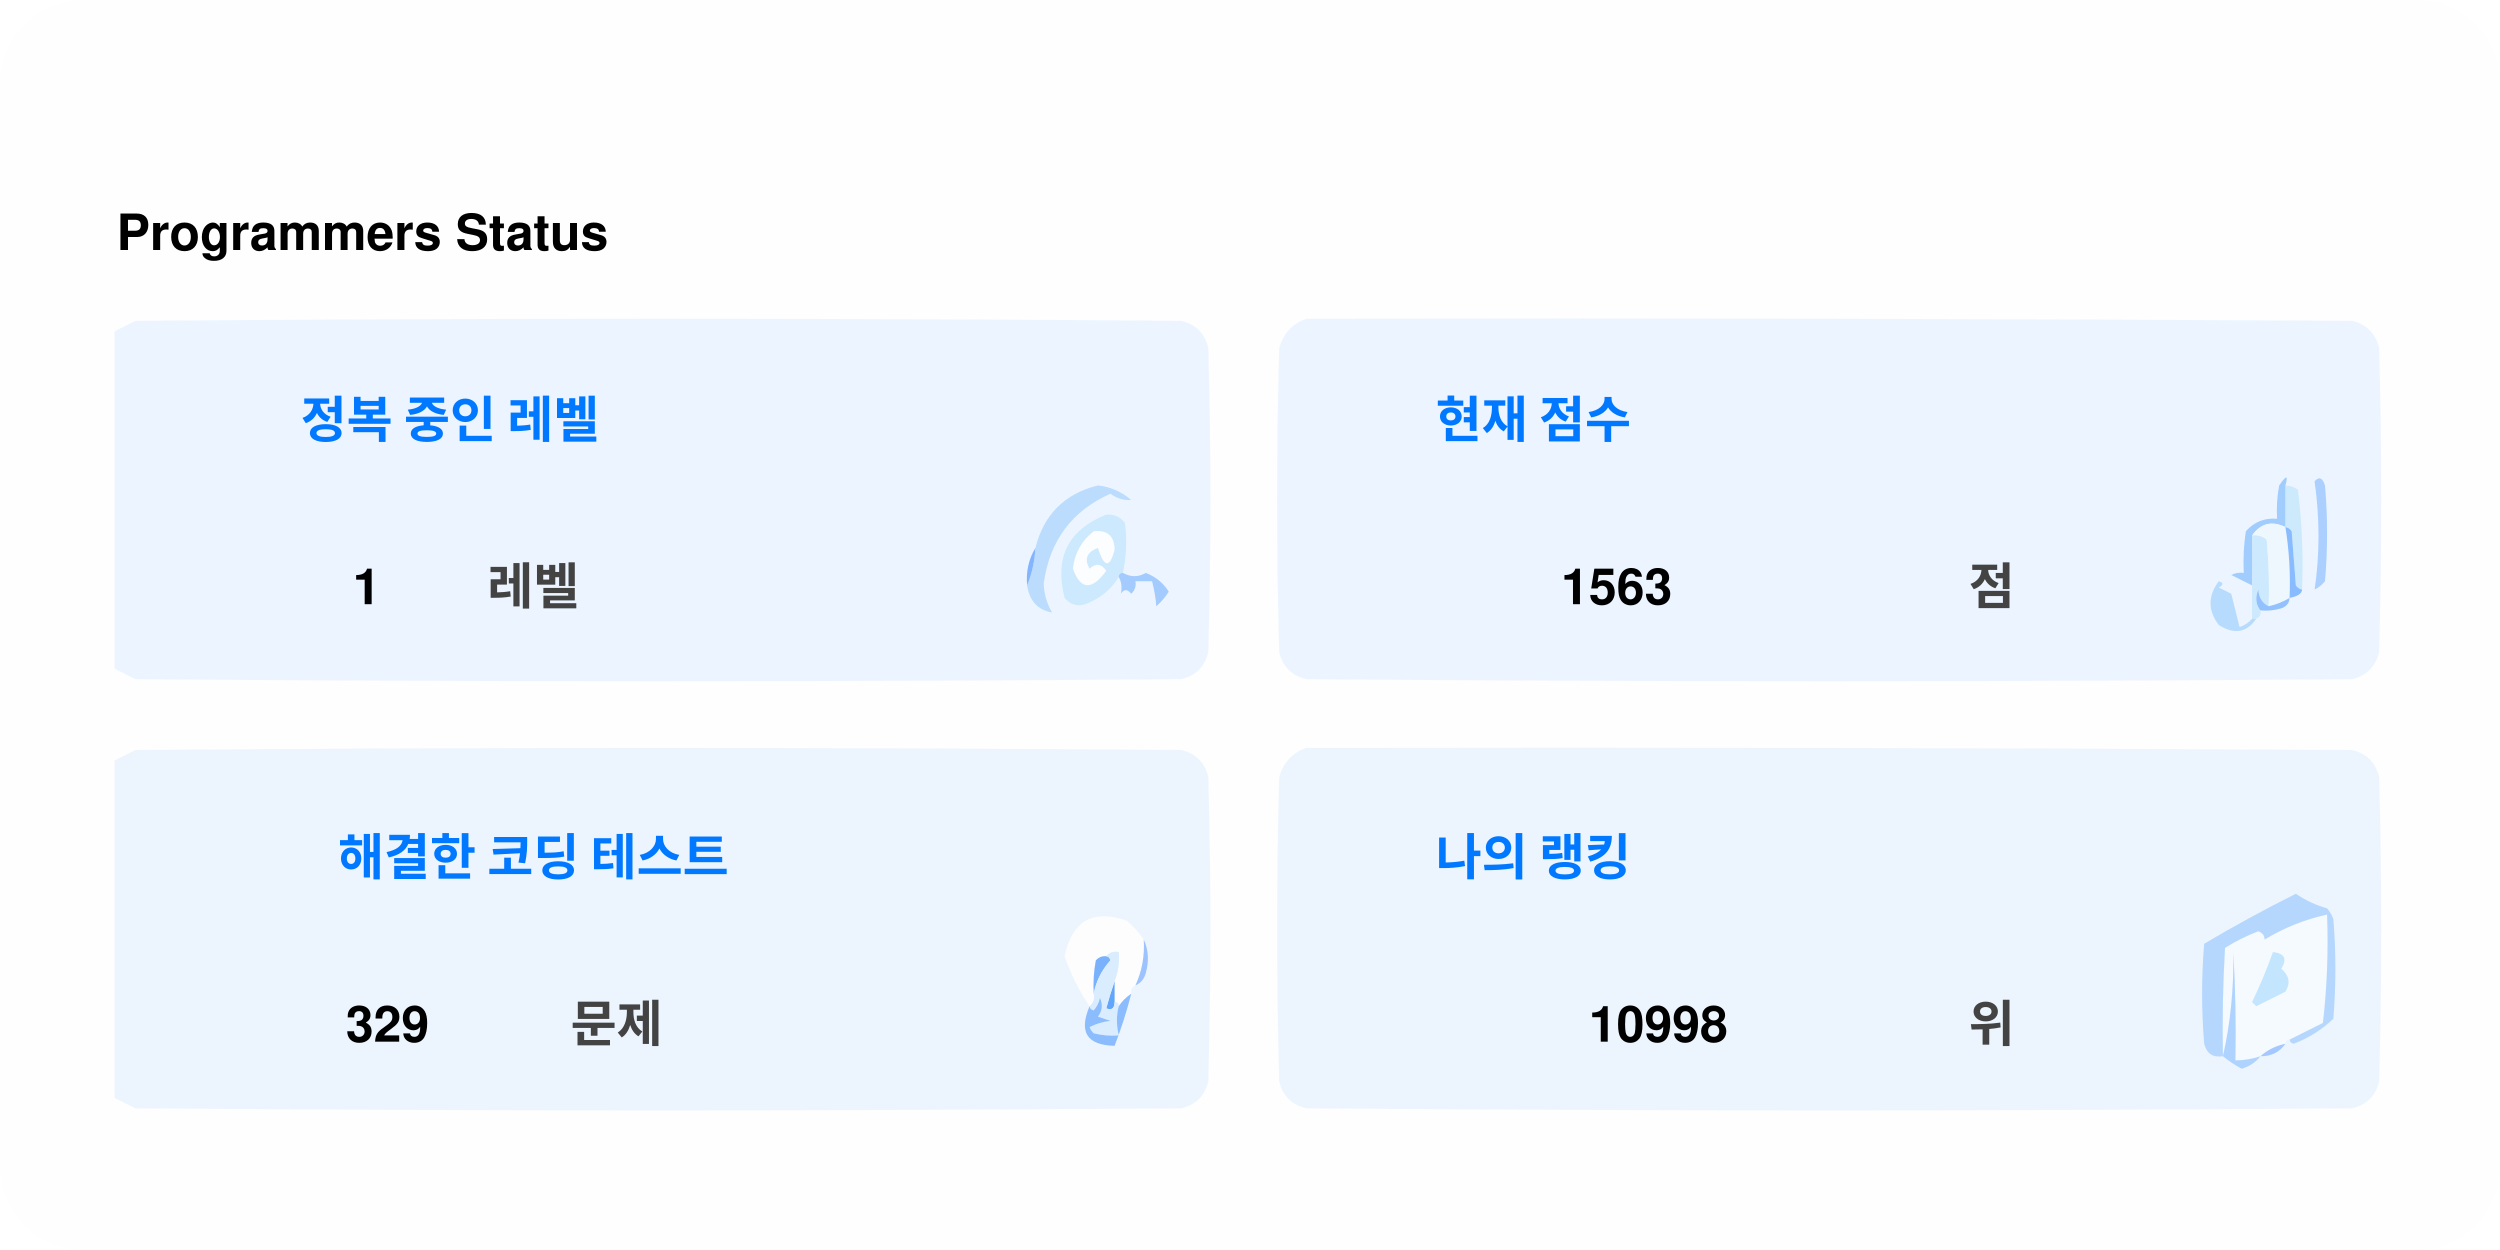
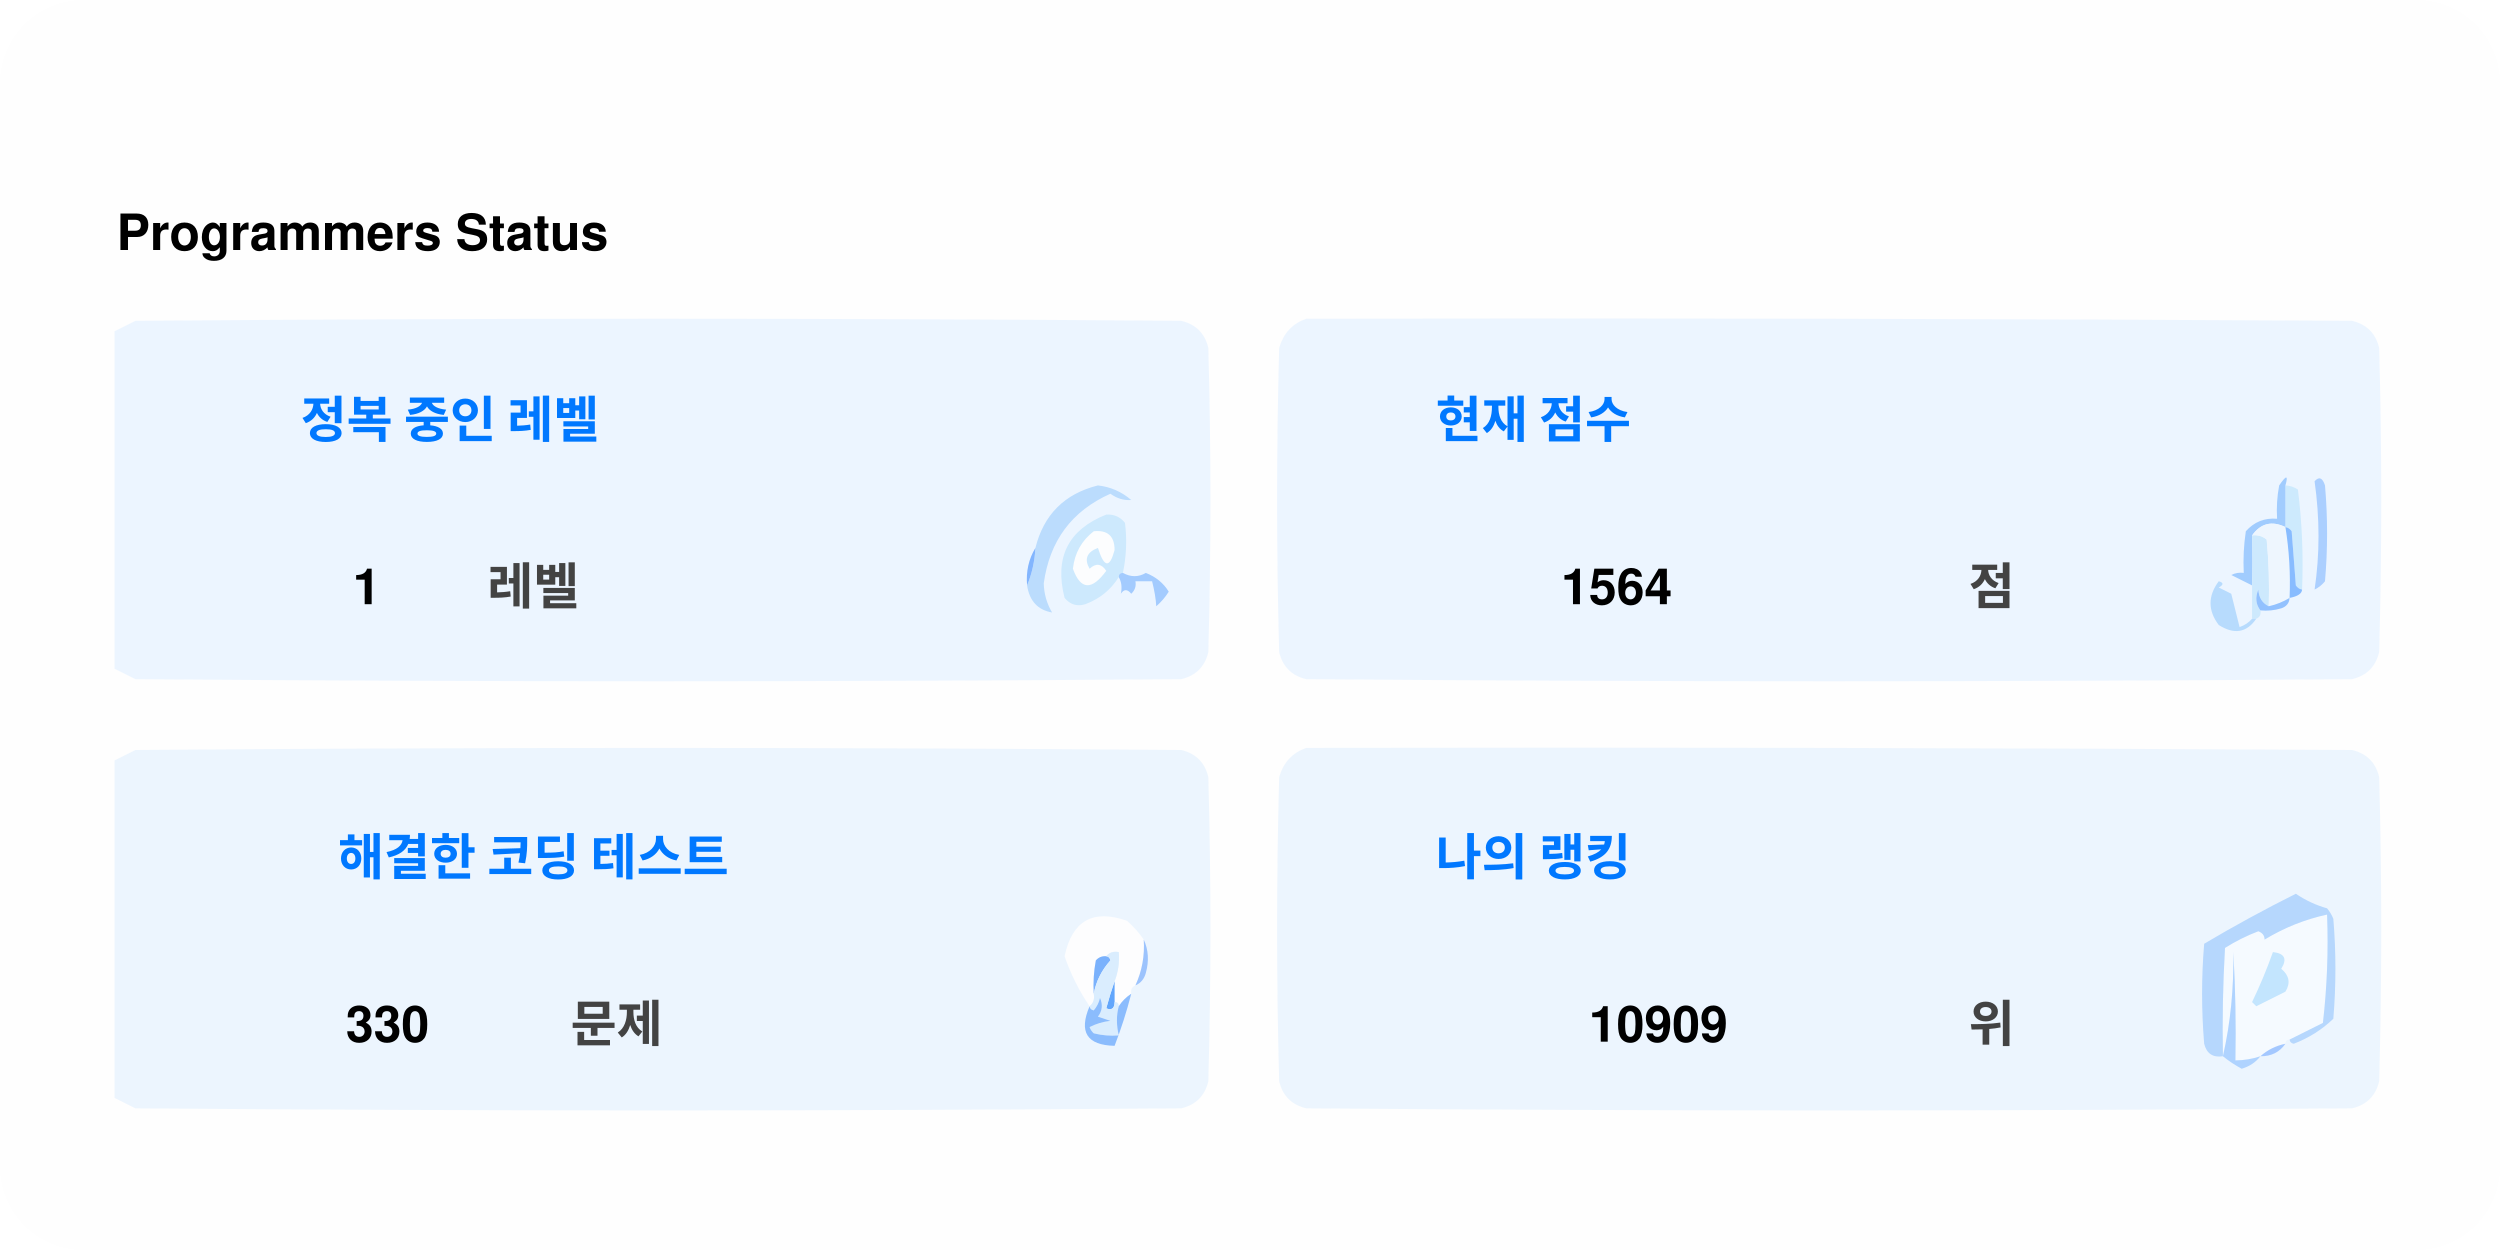
<svg xmlns="http://www.w3.org/2000/svg" version="1.1" width="600px" height="300px" style="shape-rendering:geometricPrecision; text-rendering:geometricPrecision; image-rendering:optimizeQuality; fill-rule:evenodd; clip-rule:evenodd">
  <style>.title0 {fill: #434343;font-size: 2rem;line-height: 1.5rem;font-weight: bold;font-family: -apple-system, BlinkMacSystemFont, Segoe UI, Helvetica, Arial, sans-serif, Apple Color Emoji, Segoe UI Emoji;}.title {fill: #434343;font-size: 1rem;line-height: 1.5rem;font-weight: bold;font-family: -apple-system, BlinkMacSystemFont, Segoe UI, Helvetica, Arial, sans-serif, Apple Color Emoji, Segoe UI Emoji;}.desc {fill: #434343;font-size: 2.5rem;font-weight: bold;line-height: 1.5rem;font-family: -apple-system, BlinkMacSystemFont, Segoe UI, Helvetica, Arial, sans-serif, Apple Color Emoji, Segoe UI Emoji;}.desc-2 {fill: #434343;font-size: 1rem;font-weight: bold;line-height: 1.5rem;font-family: -apple-system, BlinkMacSystemFont, Segoe UI, Helvetica, Arial, sans-serif, Apple Color Emoji, Segoe UI Emoji;}.text, .desc {animation: twinkling 4s ease-in-out infinite;}@keyframes twinkling {40% { opacity: 1; }50% { opacity: 0.5; }60% { opacity: 1; }70% { opacity: 0.5; }80% { opacity: 1; }}</style>
  <rect x="0" y="0" width="600" height="300" fill="#fefefe" rx="20" ry="20" />
  <g transform="translate(28, 60)">
    <g>
      <path style="opacity:1" fill="#fefefe" d="M -0.5,-0.5 C 183.167,-0.5 366.833,-0.5 550.5,-0.5C 550.5,71.833 550.5,144.167 550.5,216.5C 366.833,216.5 183.167,216.5 -0.5,216.5C -0.5,212.167 -0.5,207.833 -0.5,203.5C 1.14,204.32 2.807,205.153 4.5,206C 88.167,206.667 171.833,206.667 255.5,206C 259,205.167 261.167,203 262,199.5C 262.667,175.167 262.667,150.833 262,126.5C 261.167,123 259,120.833 255.5,120C 171.833,119.333 88.167,119.333 4.5,120C 2.807,120.847 1.14,121.68 -0.5,122.5C -0.5,115.167 -0.5,107.833 -0.5,100.5C 1.14,101.32 2.807,102.153 4.5,103C 88.167,103.667 171.833,103.667 255.5,103C 259,102.167 261.167,100 262,96.5C 262.667,72.167 262.667,47.833 262,23.5C 261.167,20 259,17.833 255.5,17C 171.833,16.333 88.167,16.333 4.5,17C 2.807,17.847 1.14,18.68 -0.5,19.5C -0.5,12.833 -0.5,6.167 -0.5,-0.5 Z" />
    </g>
    <text class="title0" style="fill: #000000" stroke="#none" stroke-width="1">Programmers Status</text>
    <g>
      <path style="opacity:1" fill="#ecf5ff" d="M -0.5,100.5 C -0.5,73.5 -0.5,46.5 -0.5,19.5C 1.14,18.68 2.807,17.847 4.5,17C 88.167,16.333 171.833,16.333 255.5,17C 259,17.833 261.167,20 262,23.5C 262.667,47.833 262.667,72.167 262,96.5C 261.167,100 259,102.167 255.5,103C 171.833,103.667 88.167,103.667 4.5,103C 2.807,102.153 1.14,101.32 -0.5,100.5 Z" />
    </g>
    <g>
      <path style="opacity:1" fill="#ecf5ff" d="M 285.5,16.5 C 369.167,16.333 452.834,16.5 536.5,17C 540,17.833 542.167,20 543,23.5C 543.667,47.833 543.667,72.167 543,96.5C 542.167,100 540,102.167 536.5,103C 452.833,103.667 369.167,103.667 285.5,103C 282,102.167 279.833,100 279,96.5C 278.333,72.167 278.333,47.833 279,23.5C 280.018,19.985 282.185,17.652 285.5,16.5 Z" />
    </g>
    <g>
      <path style="opacity:1" fill="#cdeafd" d="M 520.5,56.5 C 521.583,56.539 522.583,56.873 523.5,57.5C 524.498,65.472 524.831,73.472 524.5,81.5C 523.883,81.389 523.383,81.056 523,80.5C 522.667,76.167 522.333,71.833 522,67.5C 521.617,66.944 521.117,66.611 520.5,66.5C 520.5,63.167 520.5,59.833 520.5,56.5 Z" />
    </g>
    <g>
      <path style="opacity:1" fill="#abcfff" d="M 527.5,55.5 C 528.566,54.308 529.399,54.641 530,56.5C 530.667,64.167 530.667,71.833 530,79.5C 529.311,80.357 528.478,81.023 527.5,81.5C 528.758,73.08 528.758,64.414 527.5,55.5 Z" />
    </g>
    <g>
      <path style="opacity:1" fill="#bbdcfd" d="M 218.5,80.5 C 219.657,77.727 220.324,74.727 220.5,71.5C 222.49,63.51 227.49,58.51 235.5,56.5C 238.528,56.847 241.194,58.014 243.5,60C 241.744,60.141 240.078,59.641 238.5,58.5C 229.247,62.607 223.914,69.773 222.5,80C 222.565,82.526 223.232,84.859 224.5,87C 221.07,86.397 219.07,84.231 218.5,80.5 Z" />
    </g>
    <g>
      <path style="opacity:1" fill="#cde9fd" d="M 241.5,77.5 C 240.833,77.5 240.5,77.833 240.5,78.5C 238.628,81.529 235.961,83.695 232.5,85C 230.536,85.624 228.869,85.124 227.5,83.5C 225.021,73.791 228.354,67.124 237.5,63.5C 239.374,63.39 240.874,64.056 242,65.5C 242.497,69.524 242.331,73.524 241.5,77.5 Z" />
    </g>
    <g>
      <path style="opacity:1" fill="#fcfdfe" d="M 234.5,67.5 C 237.826,67.162 239.493,68.662 239.5,72C 238.334,76.434 237,76.267 235.5,71.5C 232.832,72.515 232.166,74.182 233.5,76.5C 235.017,75.089 236.351,75.256 237.5,77C 234.006,81.771 231.34,81.605 229.5,76.5C 229.904,72.771 231.571,69.771 234.5,67.5 Z" />
    </g>
    <g>
      <path style="opacity:1" fill="#a1ccfe" d="M 520.5,56.5 C 520.5,59.833 520.5,63.167 520.5,66.5C 517.238,64.922 514.572,65.589 512.5,68.5C 512.617,72.81 512.617,76.81 512.5,80.5C 510.86,79.68 509.193,78.847 507.5,78C 508.448,77.517 509.448,77.35 510.5,77.5C 510.335,74.15 510.502,70.817 511,67.5C 512.995,65.253 515.495,64.253 518.5,64.5C 518.336,61.813 518.503,59.146 519,56.5C 520.731,53.969 521.231,53.969 520.5,56.5 Z" />
    </g>
    <g>
      <path style="opacity:1" fill="#cde9fd" d="M 512.5,68.5 C 513.822,68.33 514.989,68.663 516,69.5C 516.499,74.823 516.666,80.156 516.5,85.5C 514.955,84.77 514.122,83.437 514,81.5C 513.22,83.387 513.387,85.054 514.5,86.5C 514.672,87.492 514.338,88.158 513.5,88.5C 513.167,88.5 512.833,88.5 512.5,88.5C 512.5,85.833 512.5,83.167 512.5,80.5C 512.617,76.81 512.617,72.81 512.5,68.5 Z" />
    </g>
    <g>
      <path style="opacity:1" fill="#eef6fe" d="M 520.5,66.5 C 521.407,72.106 521.74,77.773 521.5,83.5C 519.95,84.441 518.284,85.108 516.5,85.5C 516.666,80.156 516.499,74.823 516,69.5C 514.989,68.663 513.822,68.33 512.5,68.5C 514.572,65.589 517.238,64.922 520.5,66.5 Z" />
    </g>
    <g>
      <path style="opacity:1" fill="#88bcff" d="M 520.5,66.5 C 521.117,66.611 521.617,66.944 522,67.5C 522.333,71.833 522.667,76.167 523,80.5C 523.383,81.056 523.883,81.389 524.5,81.5C 524.445,82.469 523.445,83.136 521.5,83.5C 521.74,77.773 521.407,72.106 520.5,66.5 Z" />
    </g>
    <g>
      <path style="opacity:1" fill="#82b5fe" d="M 220.5,71.5 C 220.324,74.727 219.657,77.727 218.5,80.5C 218.215,77.171 218.882,74.171 220.5,71.5 Z" />
    </g>
    <g>
      <path style="opacity:1" fill="#a3cbfe" d="M 240.5,78.5 C 240.5,77.833 240.833,77.5 241.5,77.5C 243.391,78.536 245.224,78.536 247,77.5C 249.391,78.429 251.225,79.929 252.5,82C 251.681,83.319 250.681,84.486 249.5,85.5C 249.409,83.777 249.075,81.777 248.5,79.5C 247.167,79.5 245.833,79.5 244.5,79.5C 244.719,80.675 244.386,81.675 243.5,82.5C 242.575,81.359 241.741,81.359 241,82.5C 241.331,80.981 241.164,79.648 240.5,78.5 Z" />
    </g>
    <g>
      <path style="opacity:1" fill="#b7dbfd" d="M 512.5,88.5 C 512.833,88.5 513.167,88.5 513.5,88.5C 511.199,91.857 508.199,92.357 504.5,90C 501.872,86.535 501.872,83.035 504.5,79.5C 505.696,79.846 505.696,80.346 504.5,81C 505.5,81.5 506.5,82 507.5,82.5C 508.167,85.167 508.833,87.833 509.5,90.5C 510.739,90.058 511.739,89.391 512.5,88.5 Z" />
    </g>
    <g>
      <path style="opacity:1" fill="#92c1fe" d="M 516.5,85.5 C 518.284,85.108 519.95,84.441 521.5,83.5C 521.423,84.75 520.756,85.583 519.5,86C 517.866,86.493 516.199,86.66 514.5,86.5C 513.387,85.054 513.22,83.387 514,81.5C 514.122,83.437 514.955,84.77 516.5,85.5 Z" />
    </g>
    <g>
      <path style="opacity:1" fill="#ecf5fe" d="M -0.5,203.5 C -0.5,176.5 -0.5,149.5 -0.5,122.5C 1.14,121.68 2.807,120.847 4.5,120C 88.167,119.333 171.833,119.333 255.5,120C 259,120.833 261.167,123 262,126.5C 262.667,150.833 262.667,175.167 262,199.5C 261.167,203 259,205.167 255.5,206C 171.833,206.667 88.167,206.667 4.5,206C 2.807,205.153 1.14,204.32 -0.5,203.5 Z" />
    </g>
    <g>
      <path style="opacity:1" fill="#ecf5fe" d="M 285.5,119.5 C 369.167,119.333 452.834,119.5 536.5,120C 540,120.833 542.167,123 543,126.5C 543.667,150.833 543.667,175.167 543,199.5C 542.167,203 540,205.167 536.5,206C 452.833,206.667 369.167,206.667 285.5,206C 282,205.167 279.833,203 279,199.5C 278.333,175.167 278.333,150.833 279,126.5C 280.018,122.985 282.185,120.652 285.5,119.5 Z" />
    </g>
    <g>
      <path style="opacity:1" fill="#fdfdfe" d="M 246.5,165.5 C 246.758,169.367 246.092,173.034 244.5,176.5C 243.662,176.842 243.328,177.508 243.5,178.5C 242.272,179.306 241.272,180.306 240.5,181.5C 240.5,180.833 240.167,180.5 239.5,180.5C 239.5,178.833 239.5,177.167 239.5,175.5C 240.369,173.283 240.702,170.95 240.5,168.5C 239.209,168.263 238.209,168.596 237.5,169.5C 236.504,169.414 235.671,169.748 235,170.5C 234.503,173.146 234.336,175.813 234.5,178.5C 234.737,179.791 234.404,180.791 233.5,181.5C 230.986,177.806 228.986,173.806 227.5,169.5C 229.309,160.957 234.309,158.124 242.5,161C 244.07,162.397 245.404,163.897 246.5,165.5 Z" />
    </g>
    <g>
      <path style="opacity:1" fill="#f5faff" d="M 521.5,189.5 C 520.833,189.5 520.5,189.833 520.5,190.5C 518.181,190.992 516.181,191.992 514.5,193.5C 512.565,194.15 510.565,194.483 508.5,194.5C 508.666,185.827 508.5,177.16 508,168.5C 508.141,177.227 507.308,185.56 505.5,193.5C 505.334,184.827 505.5,176.16 506,167.5C 508.527,165.903 511.194,164.57 514,163.5C 515.011,163.892 515.511,164.559 515.5,165.5C 520.21,162.641 525.21,160.641 530.5,159.5C 530.831,168.192 530.498,176.859 529.5,185.5C 526.807,186.847 524.14,188.18 521.5,189.5 Z" />
    </g>
    <g>
      <path style="opacity:1" fill="#b6d7fd" d="M 521.5,189.5 C 524.14,188.18 526.807,186.847 529.5,185.5C 530.498,176.859 530.831,168.192 530.5,159.5C 525.21,160.641 520.21,162.641 515.5,165.5C 515.511,164.559 515.011,163.892 514,163.5C 511.194,164.57 508.527,165.903 506,167.5C 505.5,176.16 505.334,184.827 505.5,193.5C 503.089,193.863 501.589,192.863 501,190.5C 500.333,182.5 500.333,174.5 501,166.5C 508.173,162.246 515.507,158.246 523,154.5C 525.304,156.068 527.804,157.235 530.5,158C 531.126,158.75 531.626,159.584 532,160.5C 532.667,168.5 532.667,176.5 532,184.5C 529.292,187.111 526.125,189.111 522.5,190.5C 521.893,190.376 521.56,190.043 521.5,189.5 Z" />
    </g>
    <g>
      <path style="opacity:1" fill="#c3e5fe" d="M 517.5,168.5 C 520.317,168.801 520.984,170.134 519.5,172.5C 521.439,174.122 521.772,175.956 520.5,178C 518.167,179.167 515.833,180.333 513.5,181.5C 513.167,181.167 512.833,180.833 512.5,180.5C 514.414,176.515 516.081,172.515 517.5,168.5 Z" />
    </g>
    <g>
      <path style="opacity:1" fill="#7ab1fc" d="M 237.5,169.5 C 238.043,169.56 238.376,169.893 238.5,170.5C 236.395,172.836 235.062,175.503 234.5,178.5C 234.336,175.813 234.503,173.146 235,170.5C 235.671,169.748 236.504,169.414 237.5,169.5 Z" />
    </g>
    <g>
      <path style="opacity:1" fill="#afd3ff" d="M 514.5,193.5 C 513.378,194.947 511.878,195.947 510,196.5C 508.348,195.601 506.848,194.601 505.5,193.5C 507.308,185.56 508.141,177.227 508,168.5C 508.5,177.16 508.666,185.827 508.5,194.5C 510.565,194.483 512.565,194.15 514.5,193.5 Z" />
    </g>
    <g>
      <path style="opacity:1" fill="#9cc3fd" d="M 246.5,165.5 C 247.634,167.966 247.801,170.633 247,173.5C 246.623,174.942 245.79,175.942 244.5,176.5C 246.092,173.034 246.758,169.367 246.5,165.5 Z" />
    </g>
    <g>
      <path style="opacity:1" fill="#62a6fc" d="M 239.5,175.5 C 239.5,177.167 239.5,178.833 239.5,180.5C 239.483,182.028 238.816,182.528 237.5,182C 238.117,179.723 238.784,177.556 239.5,175.5 Z" />
    </g>
    <g>
      <path style="opacity:1" fill="#daedfe" d="M 237.5,169.5 C 238.209,168.596 239.209,168.263 240.5,168.5C 240.702,170.95 240.369,173.283 239.5,175.5C 238.784,177.556 238.117,179.723 237.5,182C 238.816,182.528 239.483,182.028 239.5,180.5C 240.167,180.5 240.5,180.833 240.5,181.5C 239.918,183.669 239.918,186.002 240.5,188.5C 238.473,188.662 236.473,188.495 234.5,188C 234.043,187.586 233.709,187.086 233.5,186.5C 235.078,185.702 236.744,185.202 238.5,185C 237.5,184.667 236.5,184.333 235.5,184C 236.554,182.612 236.72,181.112 236,179.5C 235.751,180.624 235.251,181.624 234.5,182.5C 233.893,182.376 233.56,182.043 233.5,181.5C 234.404,180.791 234.737,179.791 234.5,178.5C 235.062,175.503 236.395,172.836 238.5,170.5C 238.376,169.893 238.043,169.56 237.5,169.5 Z" />
    </g>
    <g>
      <path style="opacity:1" fill="#8bbcfd" d="M 243.5,178.5 C 242.395,182.803 241.062,186.969 239.5,191C 232.857,190.847 230.857,187.68 233.5,181.5C 233.56,182.043 233.893,182.376 234.5,182.5C 235.251,181.624 235.751,180.624 236,179.5C 236.72,181.112 236.554,182.612 235.5,184C 236.5,184.333 237.5,184.667 238.5,185C 236.744,185.202 235.078,185.702 233.5,186.5C 233.709,187.086 234.043,187.586 234.5,188C 236.473,188.495 238.473,188.662 240.5,188.5C 239.918,186.002 239.918,183.669 240.5,181.5C 241.272,180.306 242.272,179.306 243.5,178.5 Z" />
    </g>
    <g>
      <path style="opacity:1" fill="#a4c8ff" d="M 520.5,190.5 C 519.089,192.539 517.089,193.539 514.5,193.5C 516.181,191.992 518.181,190.992 520.5,190.5 Z" />
    </g>
    <text text-anchor="middle" x="80" y="45" class="title" style="fill:#0078ff;" stroke="#none" stroke-width="1">정복 중인 레벨</text>
    <text text-anchor="middle" x="60" y="85" class="desc" style="fill:#000000;" stroke="#none" stroke-width="1">1</text>
    <text text-anchor="middle" x="100" y="85" class="desc-2" style="fill:#434343;" stroke="#none" stroke-width="1">레벨</text>
    <text text-anchor="middle" x="340" y="45" class="title" style="fill:#0078ff;" stroke="#none" stroke-width="1">현재 점수</text>
-     <text text-anchor="middle" x="360" y="85" class="desc" style="fill:#000000;" stroke="#none" stroke-width="1">1563</text>
+     <text text-anchor="middle" x="360" y="85" class="desc" style="fill:#000000;" stroke="#none" stroke-width="1">1564</text>
    <text text-anchor="middle" x="450" y="85" class="desc-2" style="fill:#434343;" stroke="#none" stroke-width="1">점</text>
    <text text-anchor="middle" x="100" y="150" class="title" style="fill:#0078ff;" stroke="#none" stroke-width="1">해결한 코딩 테스트</text>
-     <text text-anchor="middle" x="65" y="190" class="desc" style="fill:#000000;" stroke="#none" stroke-width="1">329</text>
+     <text text-anchor="middle" x="65" y="190" class="desc" style="fill:#000000;" stroke="#none" stroke-width="1">330</text>
    <text text-anchor="middle" x="120" y="190" class="desc-2" style="fill:#434343;" stroke="#none" stroke-width="1">문제</text>
    <text text-anchor="middle" x="340" y="150" class="title" style="fill:#0078ff;" stroke="#none" stroke-width="1">나의 랭킹</text>
-     <text text-anchor="middle" x="370" y="190" class="desc" style="fill:#000000;" stroke="#none" stroke-width="1">10998</text>
+     <text text-anchor="middle" x="370" y="190" class="desc" style="fill:#000000;" stroke="#none" stroke-width="1">10909</text>
    <text text-anchor="middle" x="450" y="190" class="desc-2" style="fill:#434343;" stroke="#none" stroke-width="1">위</text>
  </g>
</svg>
